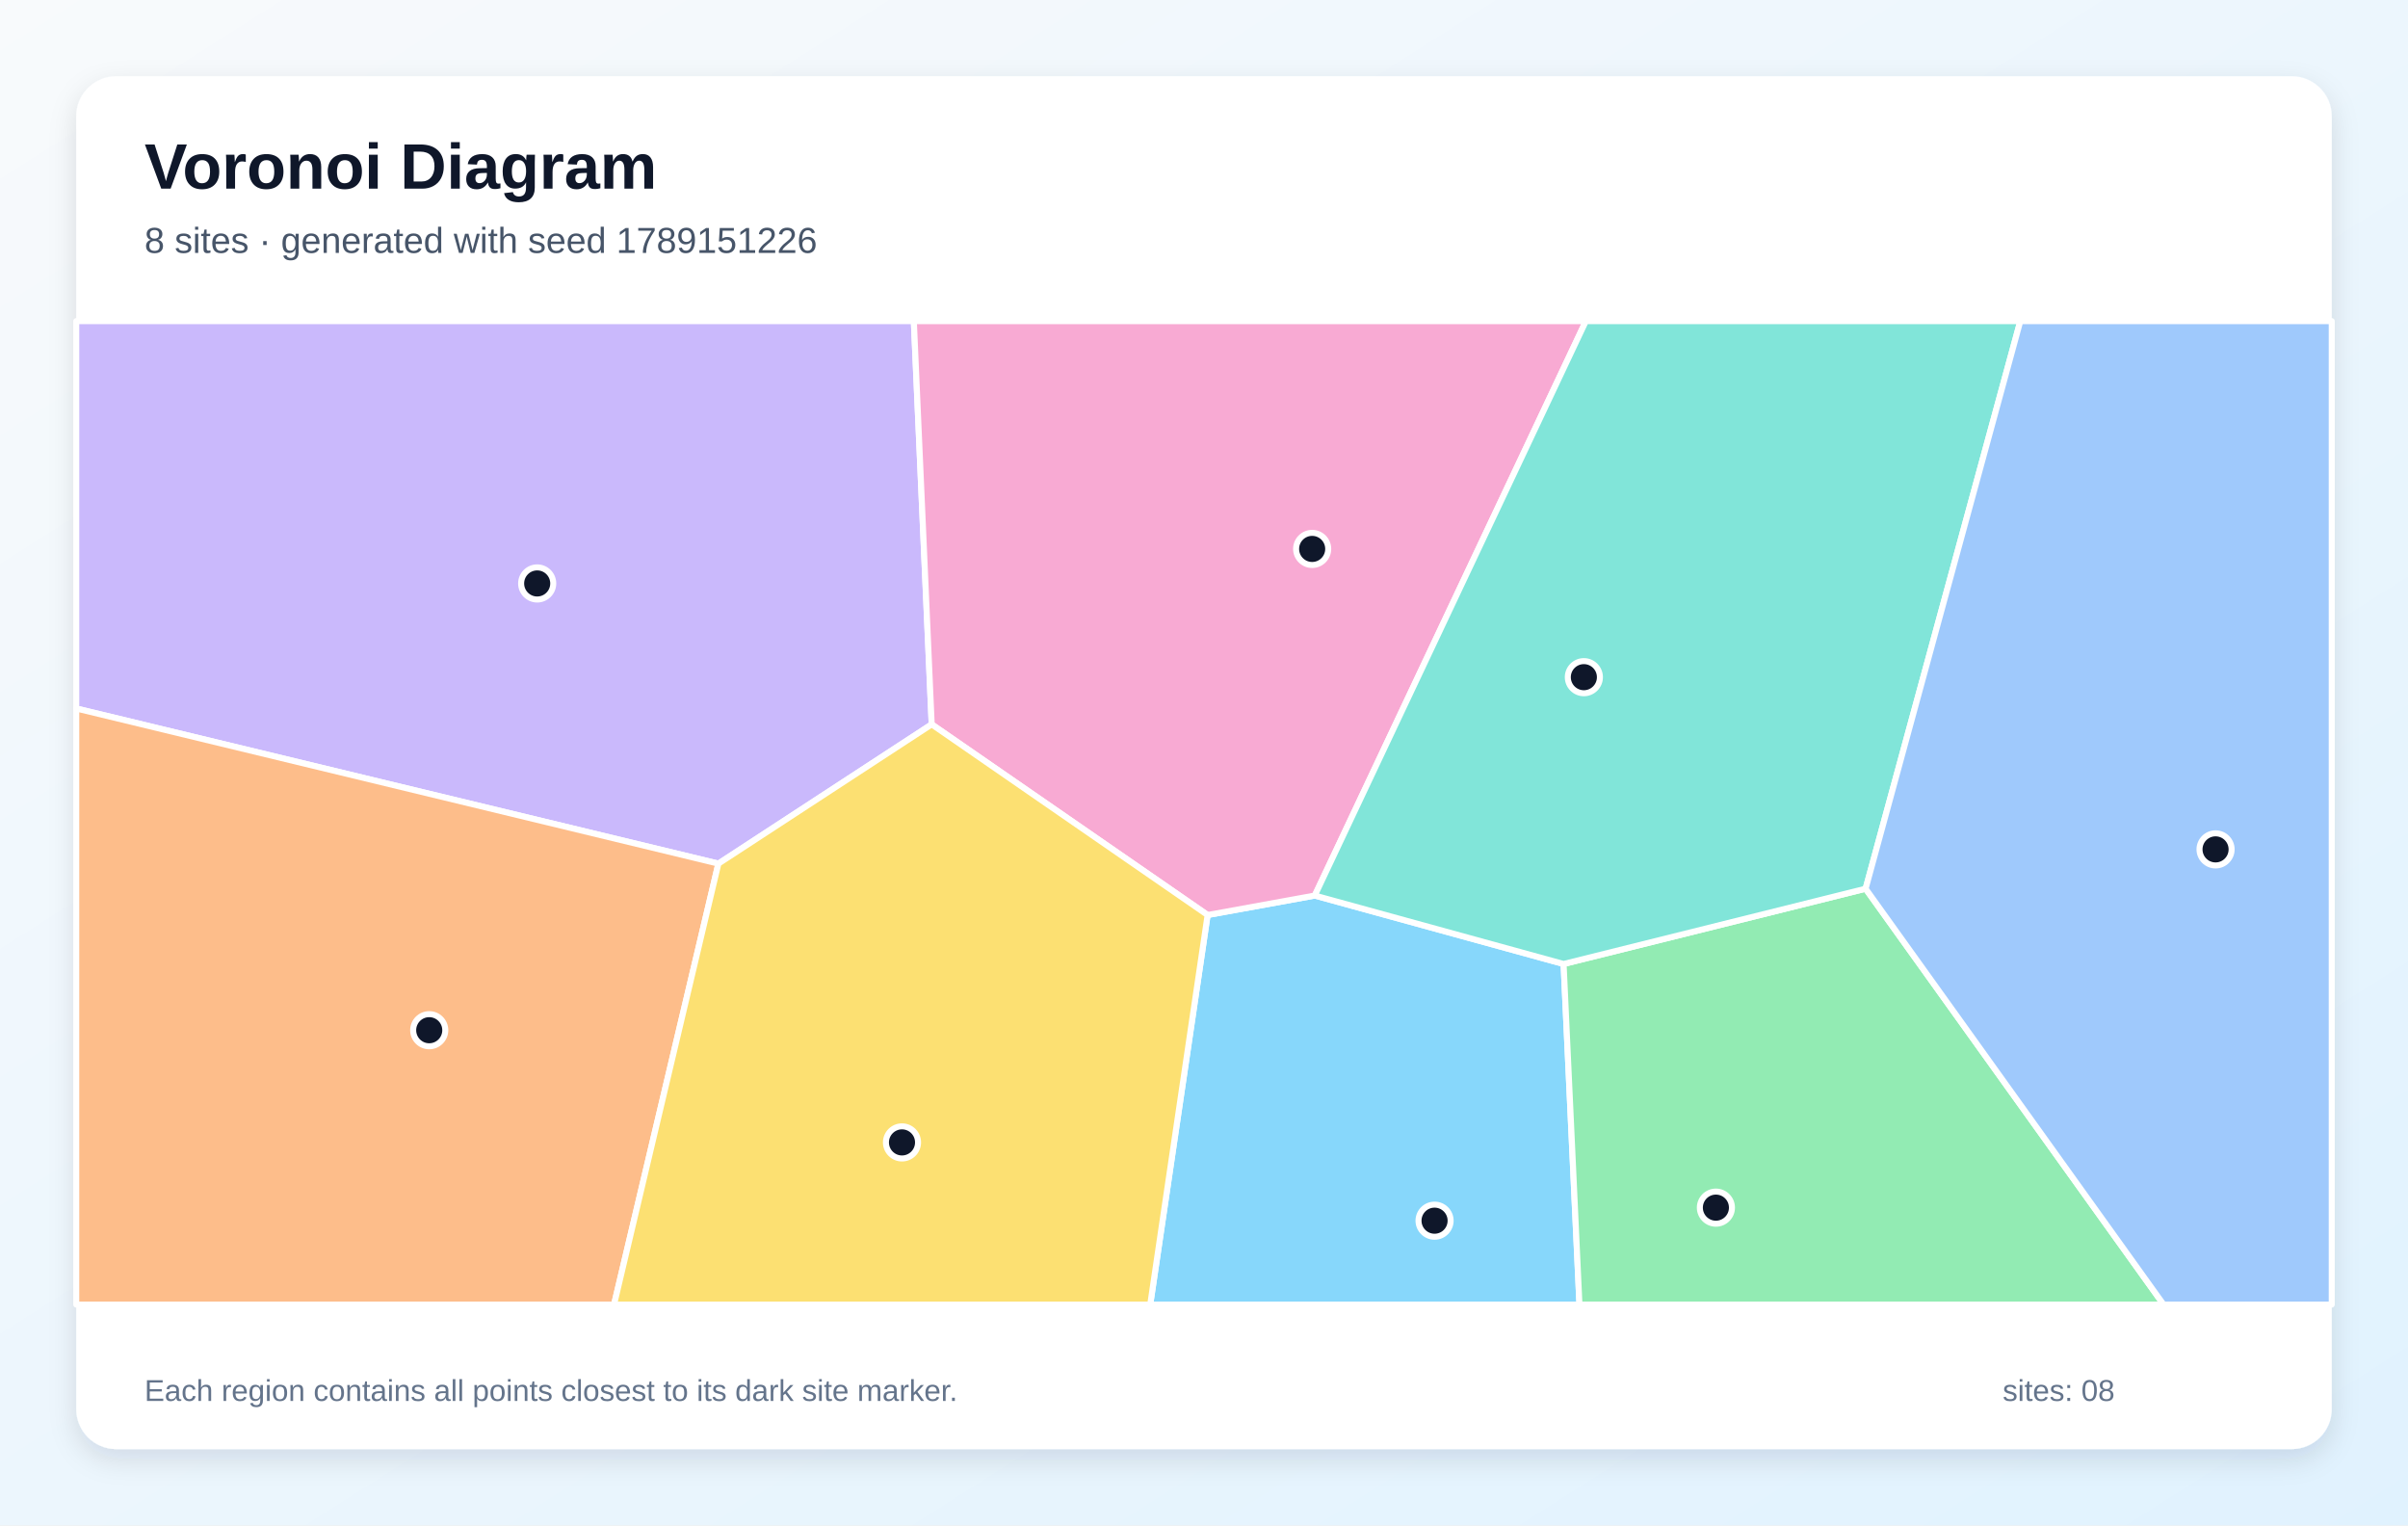
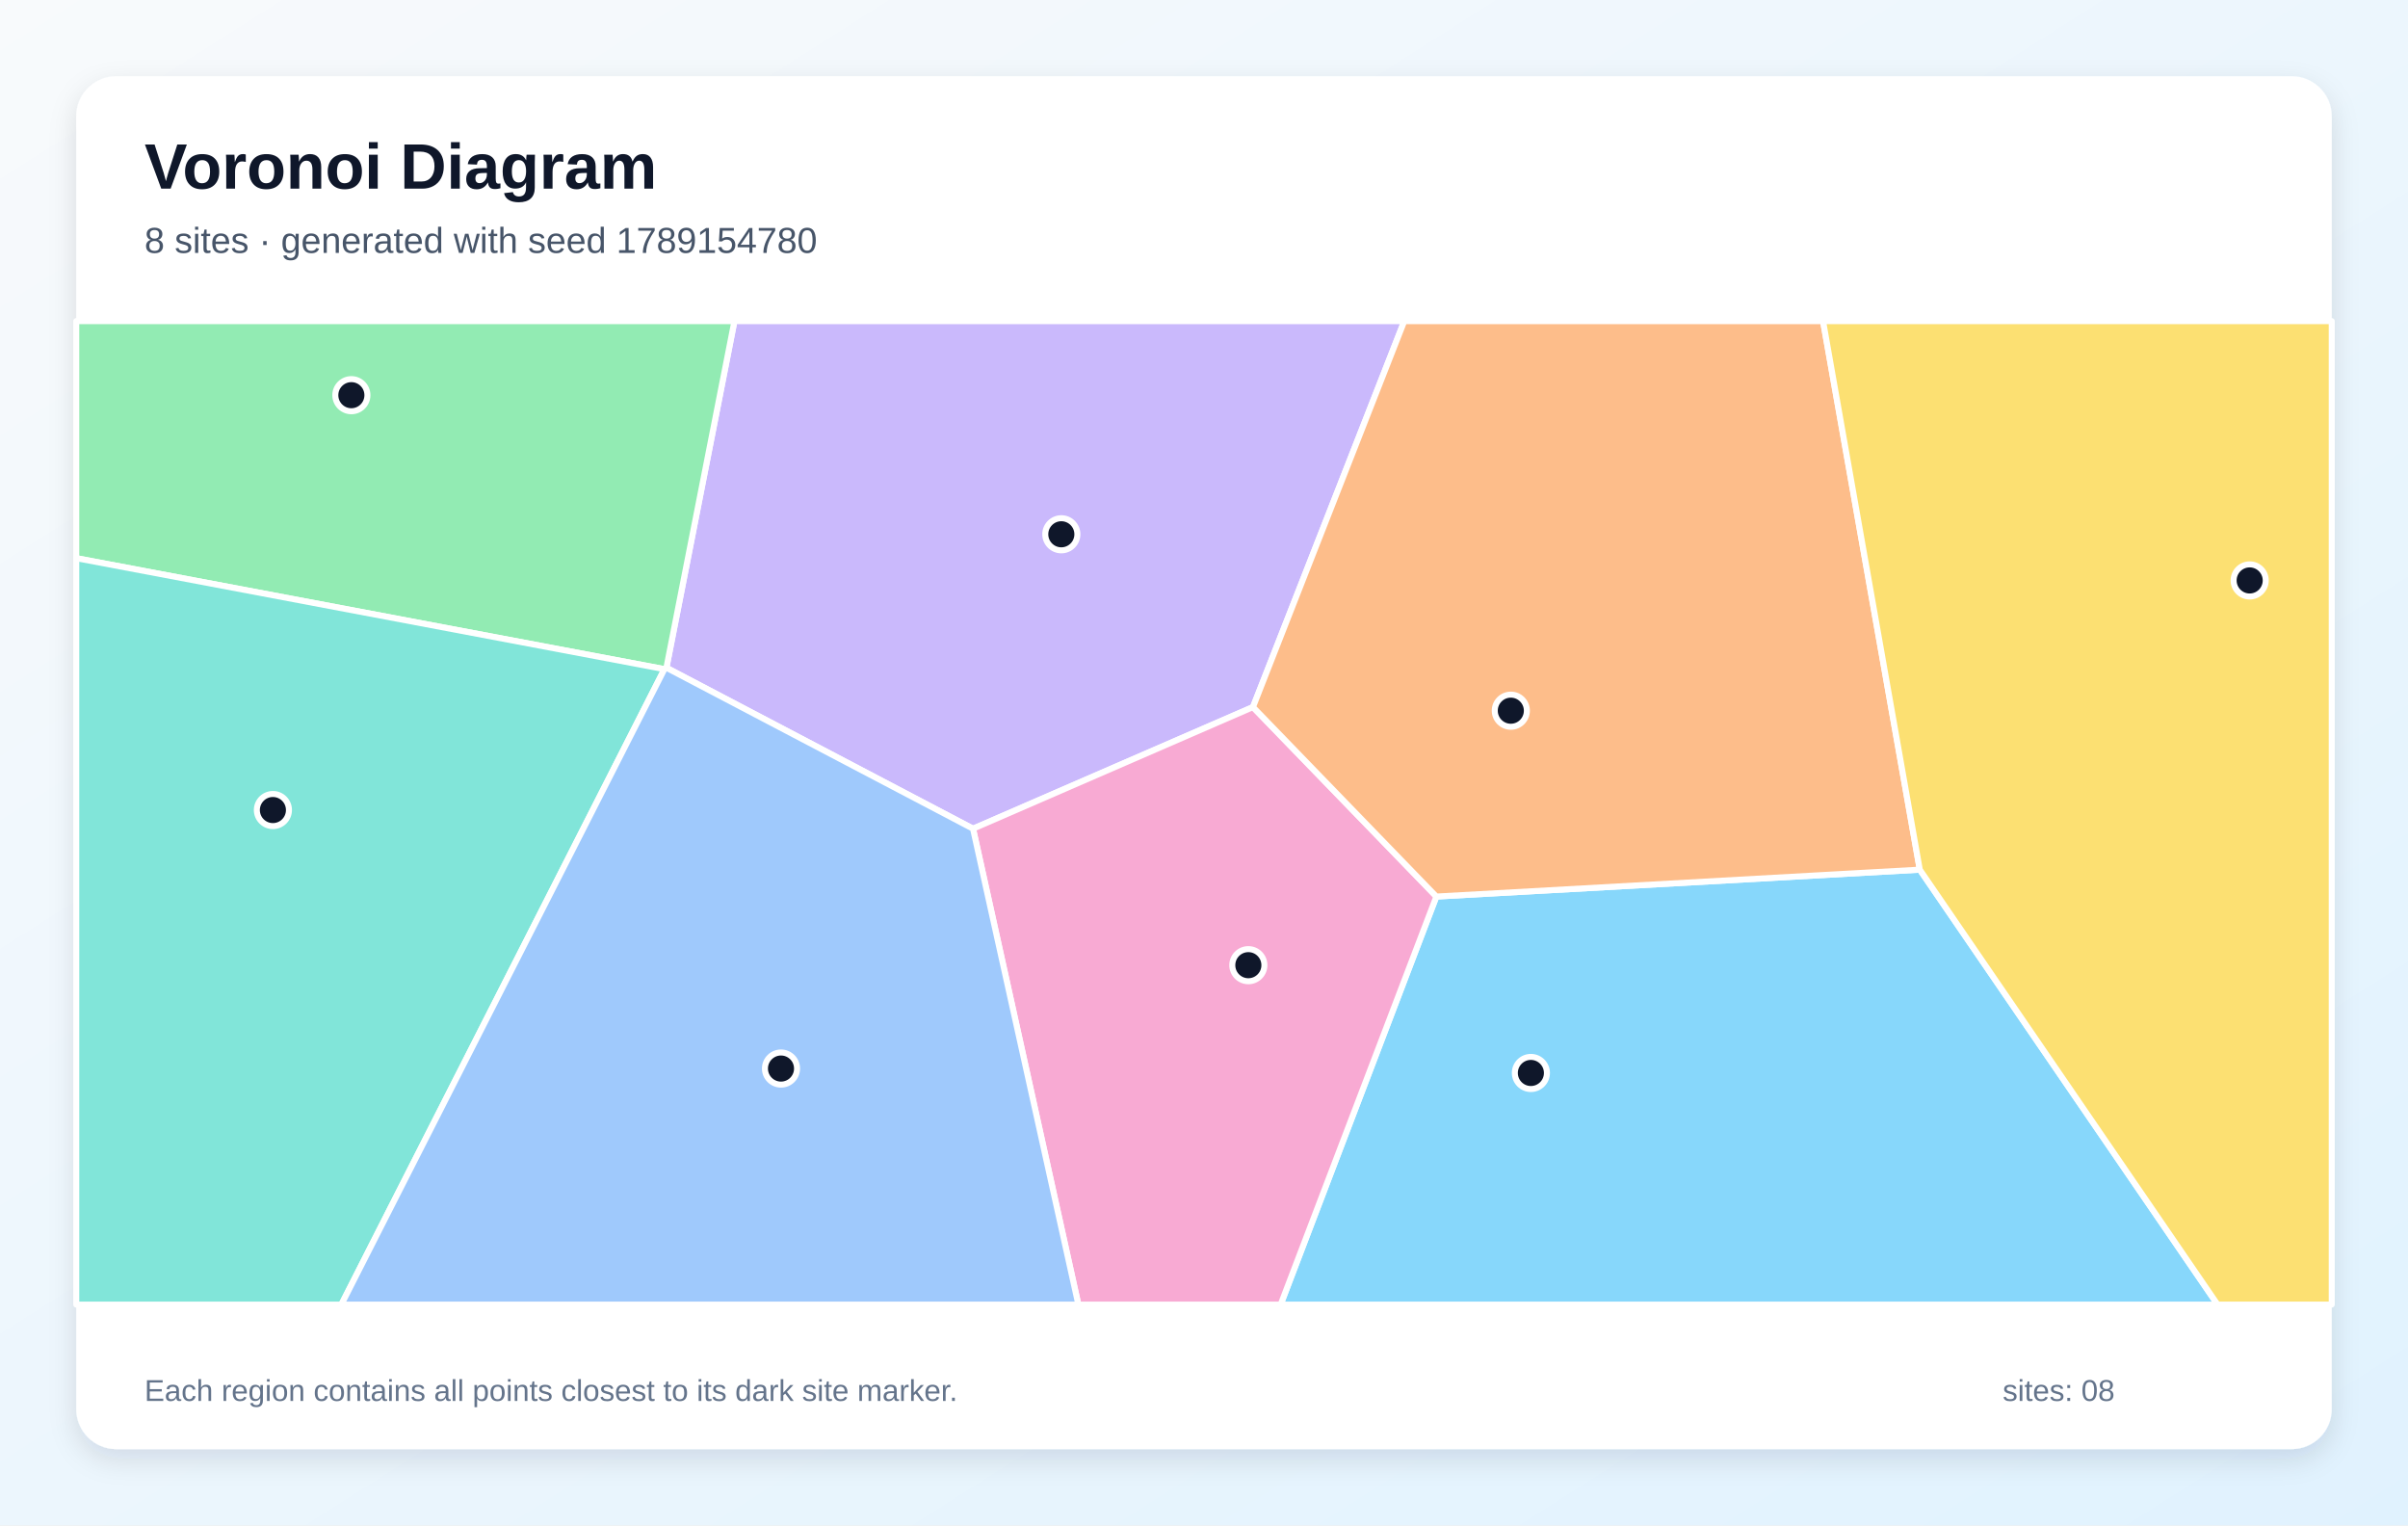
<svg xmlns="http://www.w3.org/2000/svg" width="1200" height="760" viewBox="0 0 1200 760" role="img" aria-labelledby="title description">
  <defs>
    <linearGradient id="background" x1="0" y1="0" x2="1" y2="1">
      <stop stop-color="#F8FAFC" />
      <stop offset="1" stop-color="#E0F2FE" />
    </linearGradient>
    <filter id="shadow" x="-10%" y="-10%" width="120%" height="120%">
      <feDropShadow dx="0" dy="5" stdDeviation="7" flood-color="#0F172A" flood-opacity=".12" />
    </filter>
  </defs>
  <rect width="1200" height="760" fill="url(#background)" />
  <rect x="38" y="38" width="1124" height="684" rx="20" fill="#FFFFFF" filter="url(#shadow)" />
  <g font-family="Arial, sans-serif">
    <text x="72" y="94" font-size="32" font-weight="700" fill="#0F172A">Voronoi Diagram</text>
-     <text x="72" y="126" font-size="18" fill="#475569">8 sites · generated with seed 1789151226</text>
+     <text x="72" y="126" font-size="18" fill="#475569">8 sites · generated with seed 1789154780</text>
  </g>
  <g stroke="#FFFFFF" stroke-width="3" stroke-linejoin="round">
-     <polygon points="601.8,455.9 655.2,446.2 779.2,480.3 787.1,650.0 573.2,650.0" fill="#38BDF8" fill-opacity="0.60" />
-     <polygon points="358.0,430.3 38.0,353.0 38.0,160.0 455.4,160.0 464.3,360.9" fill="#A78BFA" fill-opacity="0.60" />
-     <polygon points="655.2,446.2 601.8,455.9 464.3,360.9 455.4,160.0 790.3,160.0" fill="#F472B6" fill-opacity="0.60" />
-     <polygon points="38.0,353.0 358.0,430.3 306.0,650.0 38.0,650.0" fill="#FB923C" fill-opacity="0.60" />
-     <polygon points="358.0,430.3 464.3,360.9 601.8,455.9 573.2,650.0 306.0,650.0" fill="#FACC15" fill-opacity="0.60" />
-     <polygon points="779.2,480.3 929.7,442.8 1078.2,650.0 787.1,650.0" fill="#4ADE80" fill-opacity="0.60" />
-     <polygon points="929.7,442.8 779.2,480.3 655.2,446.2 790.3,160.0 1006.8,160.0" fill="#2DD4BF" fill-opacity="0.60" />
-     <polygon points="929.7,442.8 1006.8,160.0 1162.0,160.0 1162.0,650.0 1078.2,650.0" fill="#60A5FA" fill-opacity="0.60" />
+     <polygon points="715.8,446.7 956.7,433.3 1105.1,650.0 638.2,650.0" fill="#38BDF8" fill-opacity="0.60" />
+     <polygon points="624.4,352.3 484.9,412.9 332.1,332.7 366.0,160.0 699.8,160.0" fill="#A78BFA" fill-opacity="0.60" />
+     <polygon points="484.9,412.9 624.4,352.3 715.8,446.7 638.2,650.0 537.4,650.0" fill="#F472B6" fill-opacity="0.60" />
+     <polygon points="956.7,433.3 715.8,446.7 624.4,352.3 699.8,160.0 908.5,160.0" fill="#FB923C" fill-opacity="0.60" />
+     <polygon points="956.7,433.3 908.5,160.0 1162.0,160.0 1162.0,650.0 1105.1,650.0" fill="#FACC15" fill-opacity="0.60" />
+     <polygon points="331.1,333.4 38.0,278.1 38.0,160.0 366.0,160.0 332.1,332.7" fill="#4ADE80" fill-opacity="0.60" />
+     <polygon points="38.0,278.1 331.1,333.4 170.1,650.0 38.0,650.0" fill="#2DD4BF" fill-opacity="0.60" />
+     <polygon points="331.1,333.4 332.1,332.7 484.9,412.9 537.4,650.0 170.1,650.0" fill="#60A5FA" fill-opacity="0.60" />
  </g>
  <g>
-     <circle cx="714.9" cy="608.2" r="8" fill="#0F172A" stroke="#FFFFFF" stroke-width="3" />
-     <circle cx="267.7" cy="290.7" r="8" fill="#0F172A" stroke="#FFFFFF" stroke-width="3" />
-     <circle cx="653.9" cy="273.5" r="8" fill="#0F172A" stroke="#FFFFFF" stroke-width="3" />
-     <circle cx="213.9" cy="513.3" r="8" fill="#0F172A" stroke="#FFFFFF" stroke-width="3" />
-     <circle cx="449.5" cy="569.2" r="8" fill="#0F172A" stroke="#FFFFFF" stroke-width="3" />
-     <circle cx="855.1" cy="601.7" r="8" fill="#0F172A" stroke="#FFFFFF" stroke-width="3" />
-     <circle cx="789.3" cy="337.4" r="8" fill="#0F172A" stroke="#FFFFFF" stroke-width="3" />
-     <circle cx="1104.1" cy="423.2" r="8" fill="#0F172A" stroke="#FFFFFF" stroke-width="3" />
+     <circle cx="762.9" cy="534.6" r="8" fill="#0F172A" stroke="#FFFFFF" stroke-width="3" />
+     <circle cx="528.9" cy="266.2" r="8" fill="#0F172A" stroke="#FFFFFF" stroke-width="3" />
+     <circle cx="622.1" cy="480.9" r="8" fill="#0F172A" stroke="#FFFFFF" stroke-width="3" />
+     <circle cx="752.9" cy="354.1" r="8" fill="#0F172A" stroke="#FFFFFF" stroke-width="3" />
+     <circle cx="1121.1" cy="289.2" r="8" fill="#0F172A" stroke="#FFFFFF" stroke-width="3" />
+     <circle cx="175.1" cy="196.9" r="8" fill="#0F172A" stroke="#FFFFFF" stroke-width="3" />
+     <circle cx="136.0" cy="403.6" r="8" fill="#0F172A" stroke="#FFFFFF" stroke-width="3" />
+     <circle cx="389.2" cy="532.4" r="8" fill="#0F172A" stroke="#FFFFFF" stroke-width="3" />
  </g>
  <g font-family="Arial, sans-serif" font-size="15" fill="#64748B">
    <text x="72" y="698">Each region contains all points closest to its dark site marker.</text>
    <text x="998" y="698">sites: 08</text>
  </g>
</svg>
